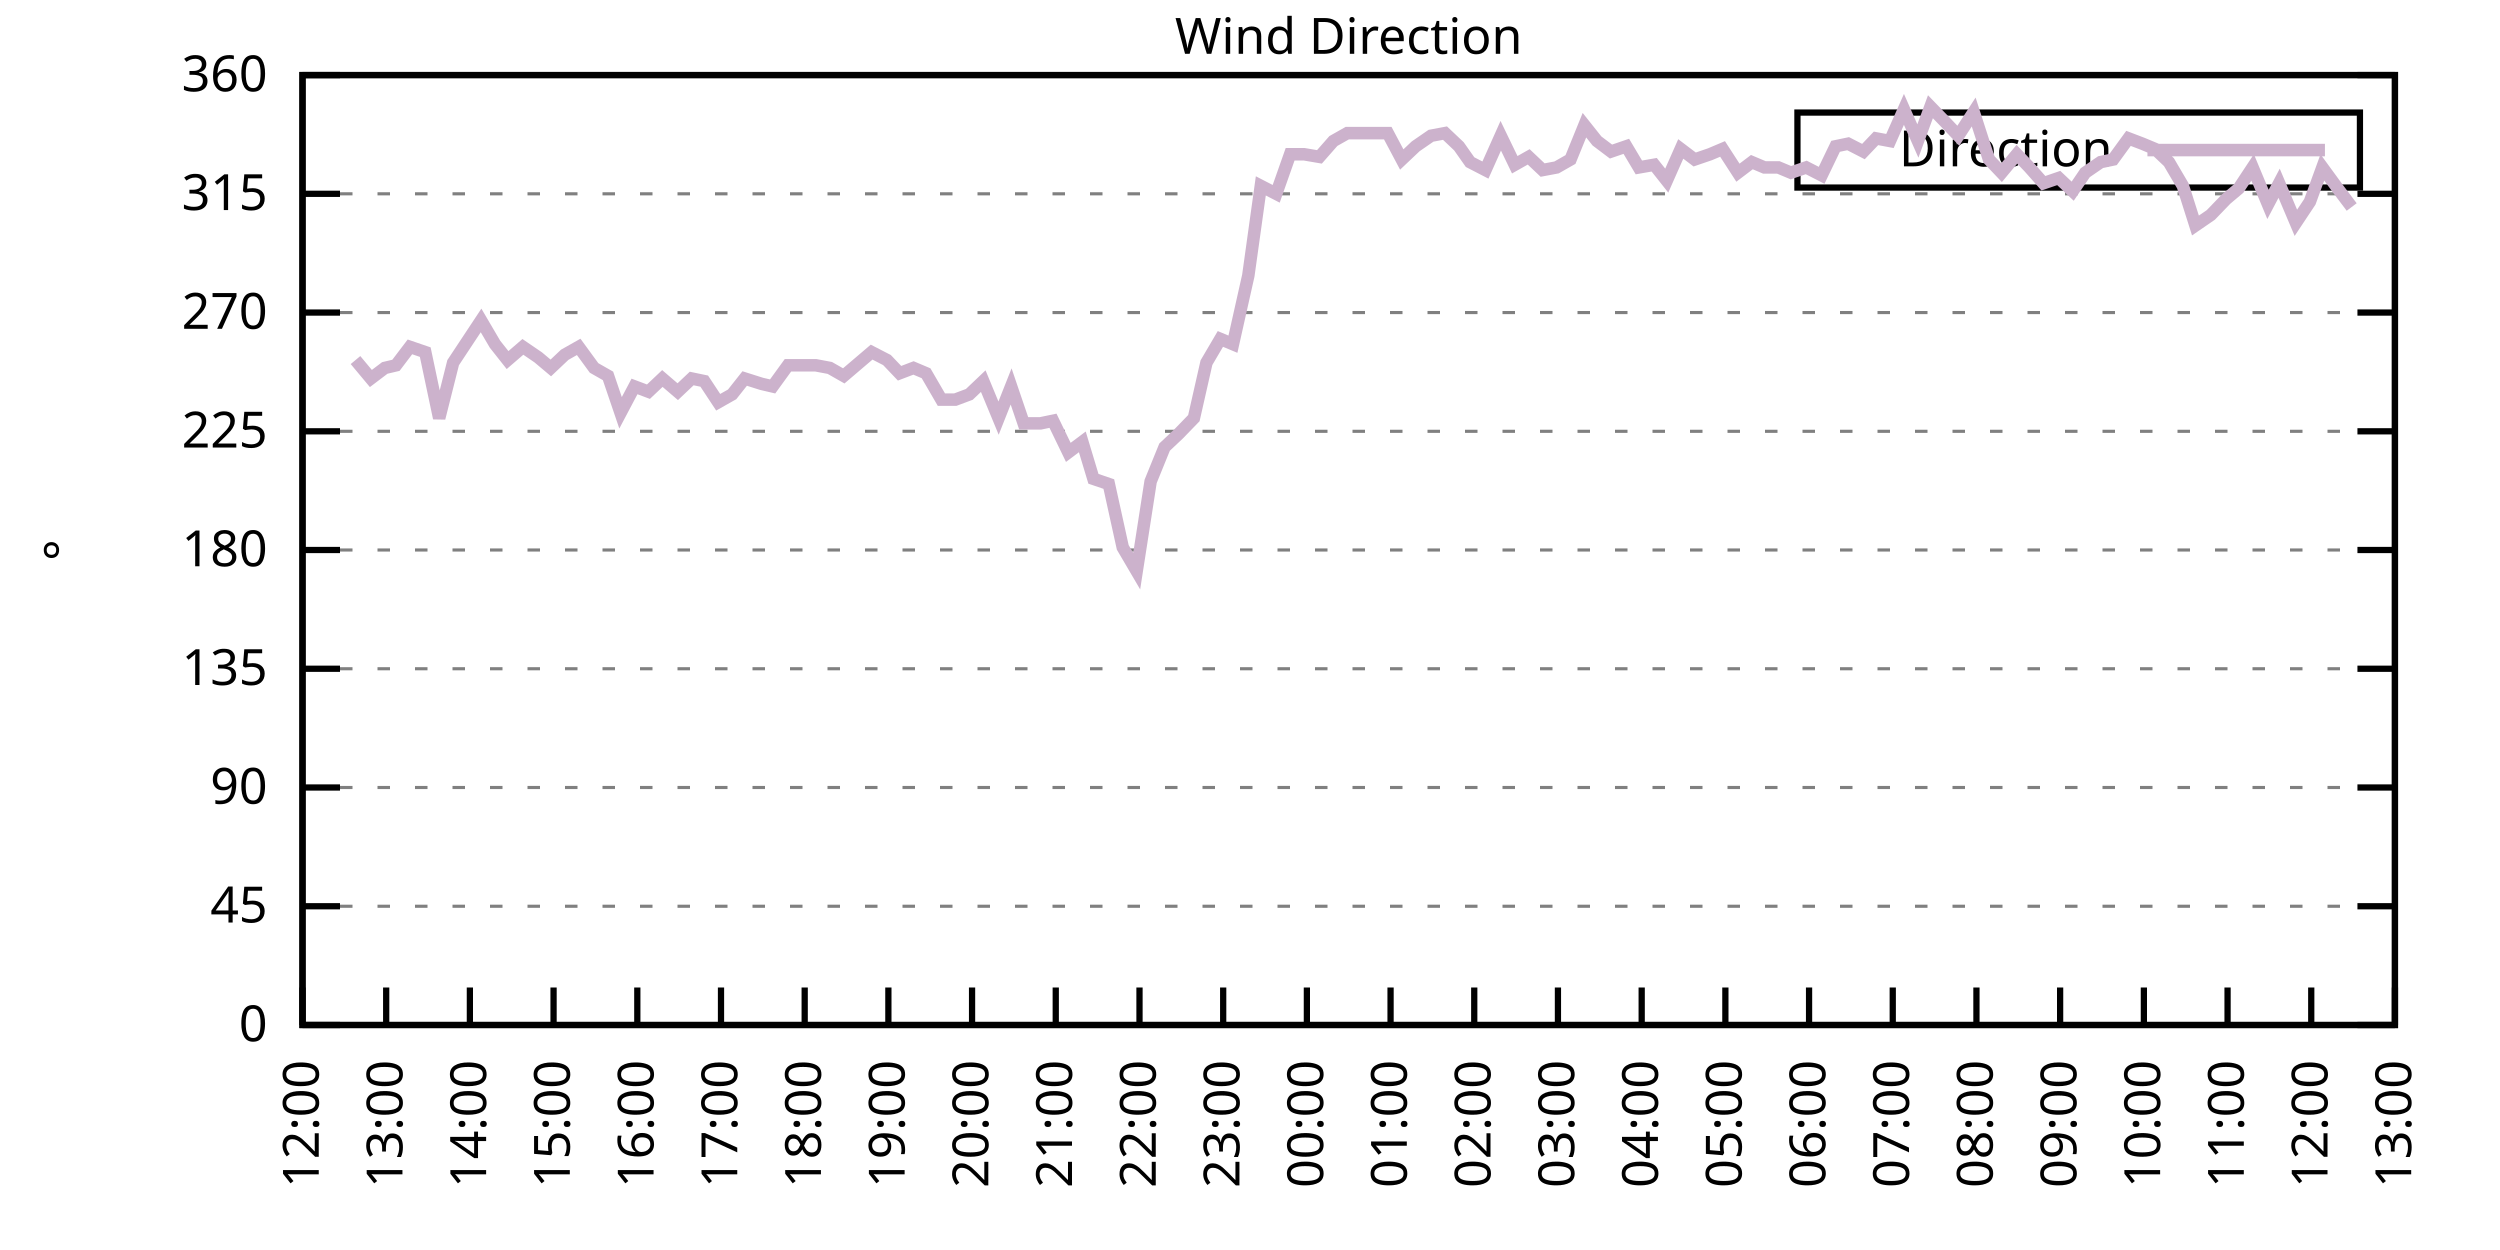
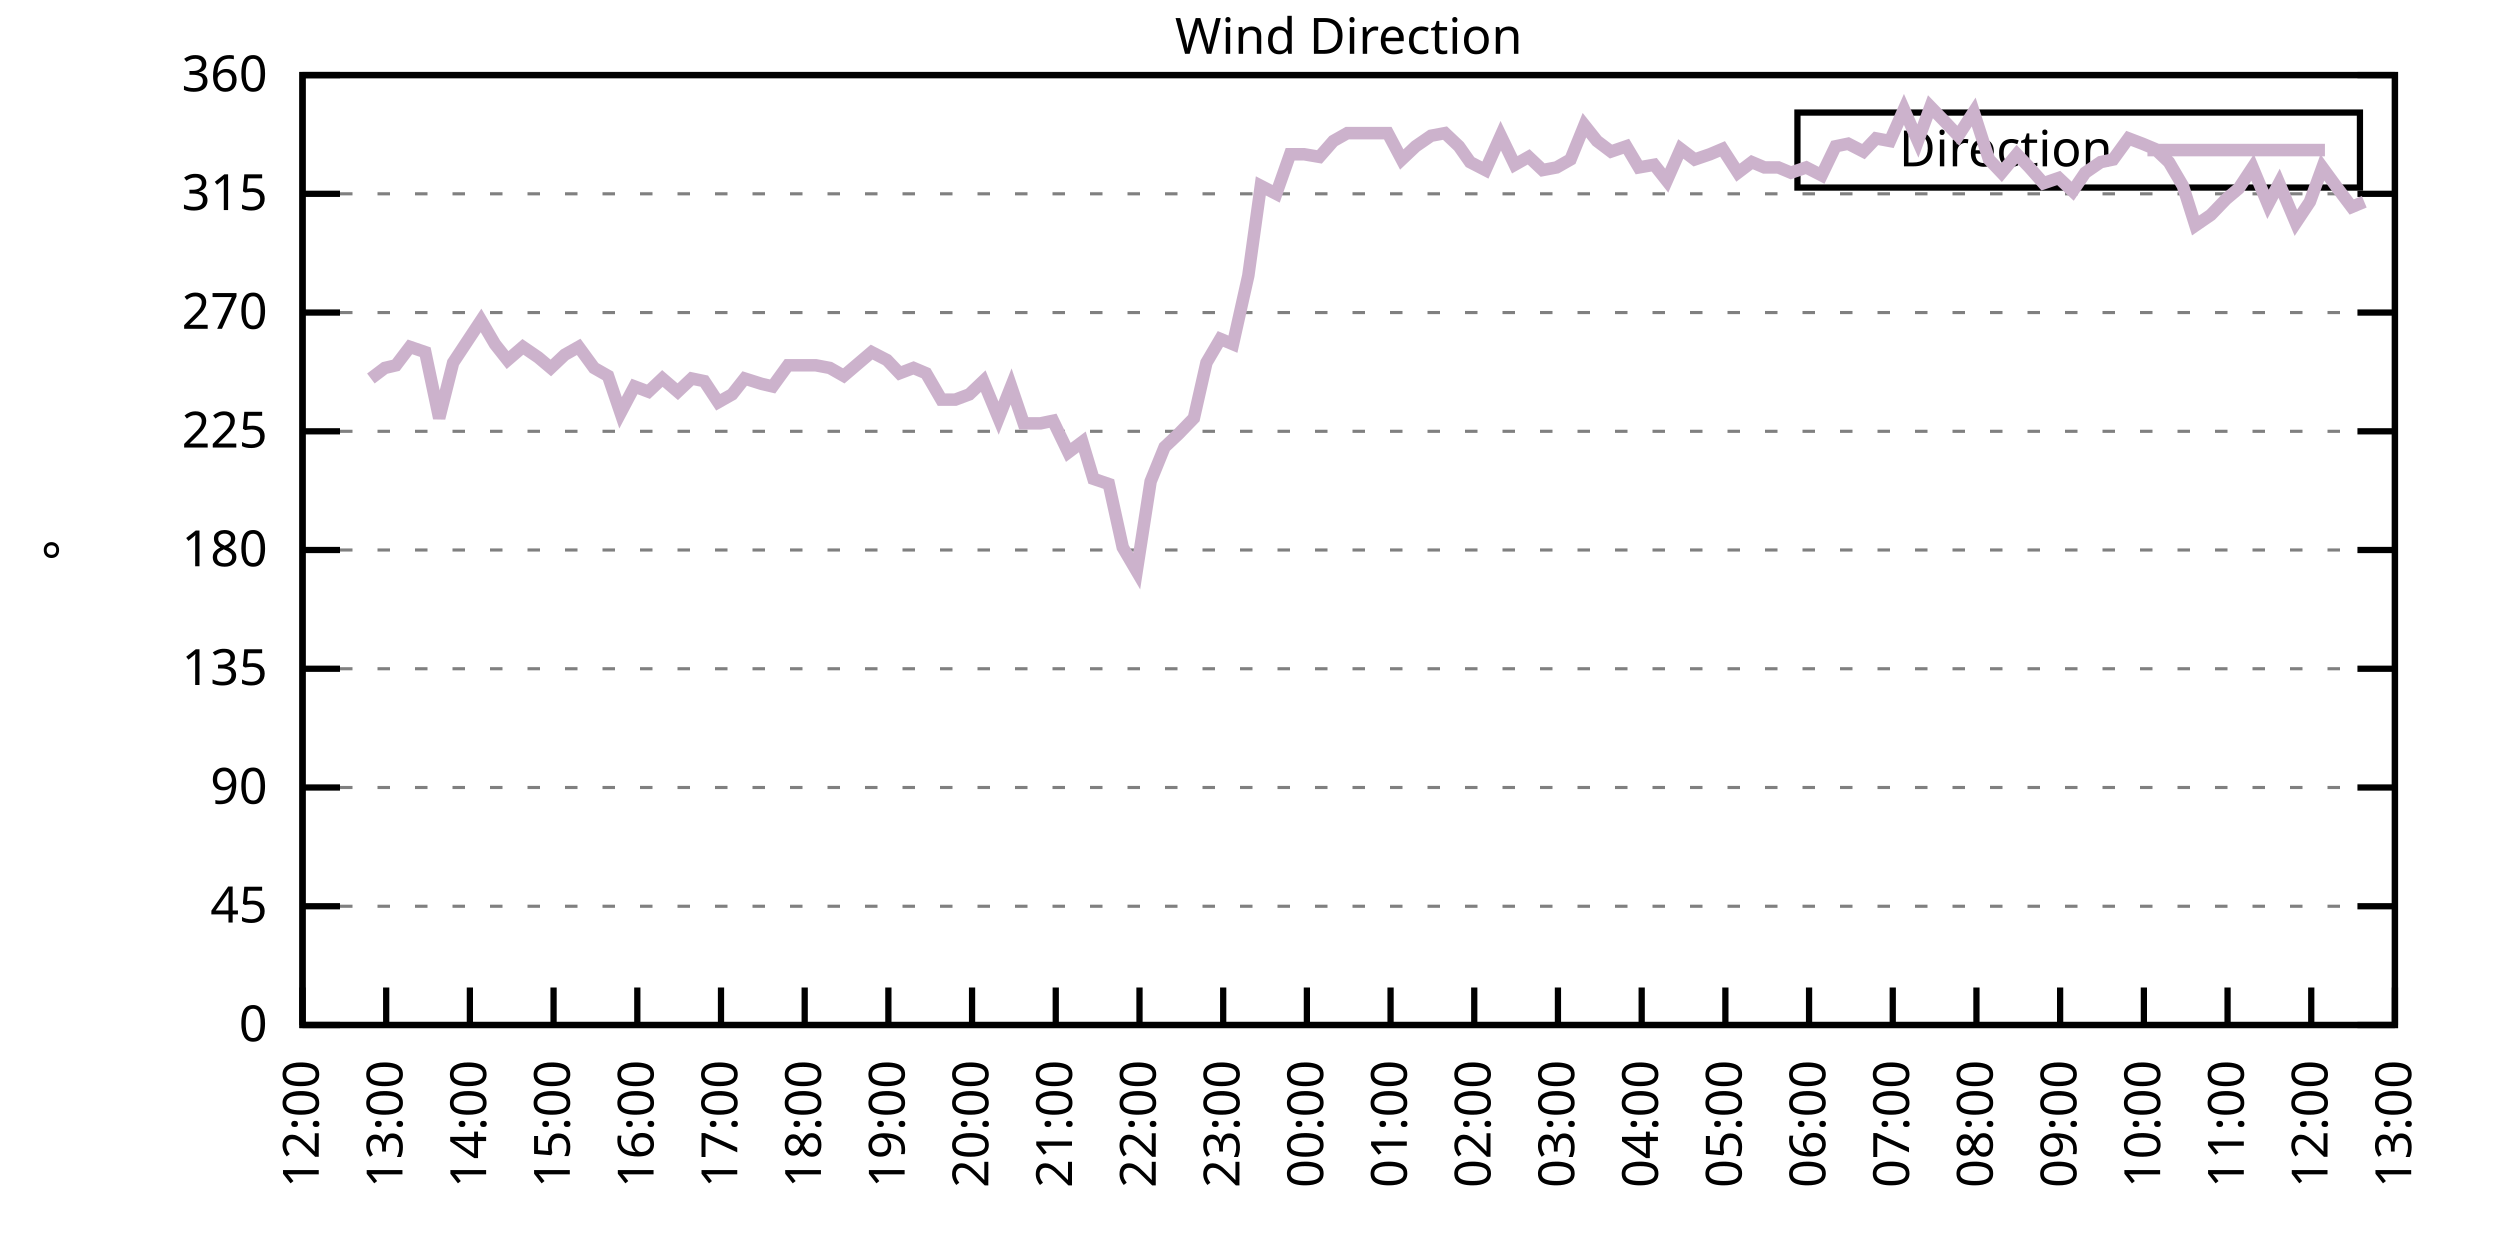
<svg xmlns="http://www.w3.org/2000/svg" xmlns:xlink="http://www.w3.org/1999/xlink" width="400" height="200" viewBox="0 0 400 200">
  <g id="gnuplot_canvas">
    <rect x="0" y="0" width="400" height="200" fill="none" />
    <defs>
      <circle id="gpDot" r="0.5" stroke-width="0.5" stroke="currentColor" />
      <path id="gpPt0" stroke-width="0.333" stroke="currentColor" d="M-1,0 h2 M0,-1 v2" />
      <path id="gpPt1" stroke-width="0.333" stroke="currentColor" d="M-1,-1 L1,1 M1,-1 L-1,1" />
      <path id="gpPt2" stroke-width="0.333" stroke="currentColor" d="M-1,0 L1,0 M0,-1 L0,1 M-1,-1 L1,1 M-1,1 L1,-1" />
      <rect id="gpPt3" stroke-width="0.333" stroke="currentColor" x="-1" y="-1" width="2" height="2" />
      <rect id="gpPt4" stroke-width="0.333" stroke="currentColor" fill="currentColor" x="-1" y="-1" width="2" height="2" />
      <circle id="gpPt5" stroke-width="0.333" stroke="currentColor" cx="0" cy="0" r="1" />
      <use xlink:href="#gpPt5" id="gpPt6" fill="currentColor" stroke="none" />
      <path id="gpPt7" stroke-width="0.333" stroke="currentColor" d="M0,-1.33 L-1.33,0.67 L1.33,0.67 z" />
      <use xlink:href="#gpPt7" id="gpPt8" fill="currentColor" stroke="none" />
      <use xlink:href="#gpPt7" id="gpPt9" stroke="currentColor" transform="rotate(180)" />
      <use xlink:href="#gpPt9" id="gpPt10" fill="currentColor" stroke="none" />
      <use xlink:href="#gpPt3" id="gpPt11" stroke="currentColor" transform="rotate(45)" />
      <use xlink:href="#gpPt11" id="gpPt12" fill="currentColor" stroke="none" />
      <path id="gpPt13" stroke-width="0.333" stroke="currentColor" d="M0,1.330 L1.265,0.411 L0.782,-1.067 L-0.782,-1.076 L-1.265,0.411 z" />
      <use xlink:href="#gpPt13" id="gpPt14" fill="currentColor" stroke="none" />
      <filter id="textbox" filterUnits="objectBoundingBox" x="0" y="0" height="1" width="1">
        <feFlood flood-color="white" flood-opacity="1" result="bgnd" />
        <feComposite in="SourceGraphic" in2="bgnd" operator="atop" />
      </filter>
      <filter id="greybox" filterUnits="objectBoundingBox" x="0" y="0" height="1" width="1">
        <feFlood flood-color="lightgrey" flood-opacity="1" result="grey" />
        <feComposite in="SourceGraphic" in2="grey" operator="atop" />
      </filter>
    </defs>
    <g fill="none" color="white" stroke="currentColor" stroke-width="1.00" stroke-linecap="butt" stroke-linejoin="miter">
</g>
    <g fill="none" color="black" stroke="currentColor" stroke-width="1.00" stroke-linecap="butt" stroke-linejoin="miter">
      <g stroke="none" shape-rendering="crispEdges">
        <polygon fill="rgb(255, 255, 255)" points="48.40,164.00 383.18,164.00 383.18,12.02 48.40,12.02 " />
      </g>
    </g>
    <g fill="none" color="black" stroke="currentColor" stroke-width="1.00" stroke-linecap="butt" stroke-linejoin="miter">
</g>
    <g fill="none" color="black" stroke="black" stroke-width="0.50" stroke-linecap="butt" stroke-linejoin="miter">
</g>
    <g fill="none" color="gray" stroke="currentColor" stroke-width="0.50" stroke-linecap="butt" stroke-linejoin="miter">
      <path stroke="gray" stroke-dasharray="2,4" class="gridline" d="M48.40,164.00 L383.19,164.00  " />
    </g>
    <g fill="none" color="gray" stroke="gray" stroke-width="1.00" stroke-linecap="butt" stroke-linejoin="miter">
</g>
    <g fill="none" color="black" stroke="currentColor" stroke-width="1.00" stroke-linecap="butt" stroke-linejoin="miter">
      <path stroke="black" d="M48.40,164.00 L54.40,164.00 M383.19,164.00 L377.19,164.00  " />
      <g transform="translate(42.80,166.60)" stroke="none" fill="black" font-family="Sans" font-size="8.00" text-anchor="end">
        <text>
          <tspan font-family="Sans"> 0</tspan>
        </text>
      </g>
    </g>
    <g fill="none" color="black" stroke="currentColor" stroke-width="1.00" stroke-linecap="butt" stroke-linejoin="miter">
</g>
    <g fill="none" color="black" stroke="black" stroke-width="0.50" stroke-linecap="butt" stroke-linejoin="miter">
</g>
    <g fill="none" color="gray" stroke="currentColor" stroke-width="0.50" stroke-linecap="butt" stroke-linejoin="miter">
      <path stroke="gray" stroke-dasharray="2,4" class="gridline" d="M48.40,145.00 L383.19,145.00  " />
    </g>
    <g fill="none" color="gray" stroke="gray" stroke-width="1.00" stroke-linecap="butt" stroke-linejoin="miter">
</g>
    <g fill="none" color="black" stroke="currentColor" stroke-width="1.00" stroke-linecap="butt" stroke-linejoin="miter">
      <path stroke="black" d="M48.40,145.00 L54.40,145.00 M383.19,145.00 L377.19,145.00  " />
      <g transform="translate(42.80,147.60)" stroke="none" fill="black" font-family="Sans" font-size="8.00" text-anchor="end">
        <text>
          <tspan font-family="Sans"> 45</tspan>
        </text>
      </g>
    </g>
    <g fill="none" color="black" stroke="currentColor" stroke-width="1.00" stroke-linecap="butt" stroke-linejoin="miter">
</g>
    <g fill="none" color="black" stroke="black" stroke-width="0.50" stroke-linecap="butt" stroke-linejoin="miter">
</g>
    <g fill="none" color="gray" stroke="currentColor" stroke-width="0.50" stroke-linecap="butt" stroke-linejoin="miter">
      <path stroke="gray" stroke-dasharray="2,4" class="gridline" d="M48.40,126.00 L383.19,126.00  " />
    </g>
    <g fill="none" color="gray" stroke="gray" stroke-width="1.00" stroke-linecap="butt" stroke-linejoin="miter">
</g>
    <g fill="none" color="black" stroke="currentColor" stroke-width="1.00" stroke-linecap="butt" stroke-linejoin="miter">
      <path stroke="black" d="M48.40,126.00 L54.40,126.00 M383.19,126.00 L377.19,126.00  " />
      <g transform="translate(42.80,128.60)" stroke="none" fill="black" font-family="Sans" font-size="8.00" text-anchor="end">
        <text>
          <tspan font-family="Sans"> 90</tspan>
        </text>
      </g>
    </g>
    <g fill="none" color="black" stroke="currentColor" stroke-width="1.00" stroke-linecap="butt" stroke-linejoin="miter">
</g>
    <g fill="none" color="black" stroke="black" stroke-width="0.50" stroke-linecap="butt" stroke-linejoin="miter">
</g>
    <g fill="none" color="gray" stroke="currentColor" stroke-width="0.50" stroke-linecap="butt" stroke-linejoin="miter">
      <path stroke="gray" stroke-dasharray="2,4" class="gridline" d="M48.40,107.00 L383.19,107.00  " />
    </g>
    <g fill="none" color="gray" stroke="gray" stroke-width="1.00" stroke-linecap="butt" stroke-linejoin="miter">
</g>
    <g fill="none" color="black" stroke="currentColor" stroke-width="1.00" stroke-linecap="butt" stroke-linejoin="miter">
      <path stroke="black" d="M48.40,107.00 L54.40,107.00 M383.19,107.00 L377.19,107.00  " />
      <g transform="translate(42.80,109.60)" stroke="none" fill="black" font-family="Sans" font-size="8.00" text-anchor="end">
        <text>
          <tspan font-family="Sans"> 135</tspan>
        </text>
      </g>
    </g>
    <g fill="none" color="black" stroke="currentColor" stroke-width="1.00" stroke-linecap="butt" stroke-linejoin="miter">
</g>
    <g fill="none" color="black" stroke="black" stroke-width="0.50" stroke-linecap="butt" stroke-linejoin="miter">
</g>
    <g fill="none" color="gray" stroke="currentColor" stroke-width="0.50" stroke-linecap="butt" stroke-linejoin="miter">
      <path stroke="gray" stroke-dasharray="2,4" class="gridline" d="M48.40,88.00 L383.19,88.00  " />
    </g>
    <g fill="none" color="gray" stroke="gray" stroke-width="1.00" stroke-linecap="butt" stroke-linejoin="miter">
</g>
    <g fill="none" color="black" stroke="currentColor" stroke-width="1.00" stroke-linecap="butt" stroke-linejoin="miter">
      <path stroke="black" d="M48.40,88.00 L54.40,88.00 M383.19,88.00 L377.19,88.00  " />
      <g transform="translate(42.80,90.60)" stroke="none" fill="black" font-family="Sans" font-size="8.00" text-anchor="end">
        <text>
          <tspan font-family="Sans"> 180</tspan>
        </text>
      </g>
    </g>
    <g fill="none" color="black" stroke="currentColor" stroke-width="1.00" stroke-linecap="butt" stroke-linejoin="miter">
</g>
    <g fill="none" color="black" stroke="black" stroke-width="0.50" stroke-linecap="butt" stroke-linejoin="miter">
</g>
    <g fill="none" color="gray" stroke="currentColor" stroke-width="0.50" stroke-linecap="butt" stroke-linejoin="miter">
      <path stroke="gray" stroke-dasharray="2,4" class="gridline" d="M48.40,69.01 L383.19,69.01  " />
    </g>
    <g fill="none" color="gray" stroke="gray" stroke-width="1.00" stroke-linecap="butt" stroke-linejoin="miter">
</g>
    <g fill="none" color="black" stroke="currentColor" stroke-width="1.00" stroke-linecap="butt" stroke-linejoin="miter">
      <path stroke="black" d="M48.40,69.01 L54.40,69.01 M383.19,69.01 L377.19,69.01  " />
      <g transform="translate(42.80,71.61)" stroke="none" fill="black" font-family="Sans" font-size="8.00" text-anchor="end">
        <text>
          <tspan font-family="Sans"> 225</tspan>
        </text>
      </g>
    </g>
    <g fill="none" color="black" stroke="currentColor" stroke-width="1.00" stroke-linecap="butt" stroke-linejoin="miter">
</g>
    <g fill="none" color="black" stroke="black" stroke-width="0.50" stroke-linecap="butt" stroke-linejoin="miter">
</g>
    <g fill="none" color="gray" stroke="currentColor" stroke-width="0.50" stroke-linecap="butt" stroke-linejoin="miter">
      <path stroke="gray" stroke-dasharray="2,4" class="gridline" d="M48.40,50.01 L383.19,50.01  " />
    </g>
    <g fill="none" color="gray" stroke="gray" stroke-width="1.00" stroke-linecap="butt" stroke-linejoin="miter">
</g>
    <g fill="none" color="black" stroke="currentColor" stroke-width="1.00" stroke-linecap="butt" stroke-linejoin="miter">
      <path stroke="black" d="M48.40,50.01 L54.40,50.01 M383.19,50.01 L377.19,50.01  " />
      <g transform="translate(42.80,52.61)" stroke="none" fill="black" font-family="Sans" font-size="8.00" text-anchor="end">
        <text>
          <tspan font-family="Sans"> 270</tspan>
        </text>
      </g>
    </g>
    <g fill="none" color="black" stroke="currentColor" stroke-width="1.00" stroke-linecap="butt" stroke-linejoin="miter">
</g>
    <g fill="none" color="black" stroke="black" stroke-width="0.50" stroke-linecap="butt" stroke-linejoin="miter">
</g>
    <g fill="none" color="gray" stroke="currentColor" stroke-width="0.50" stroke-linecap="butt" stroke-linejoin="miter">
      <path stroke="gray" stroke-dasharray="2,4" class="gridline" d="M48.40,31.01 L383.19,31.01  " />
    </g>
    <g fill="none" color="gray" stroke="gray" stroke-width="1.00" stroke-linecap="butt" stroke-linejoin="miter">
</g>
    <g fill="none" color="black" stroke="currentColor" stroke-width="1.00" stroke-linecap="butt" stroke-linejoin="miter">
      <path stroke="black" d="M48.40,31.01 L54.40,31.01 M383.19,31.01 L377.19,31.01  " />
      <g transform="translate(42.80,33.61)" stroke="none" fill="black" font-family="Sans" font-size="8.00" text-anchor="end">
        <text>
          <tspan font-family="Sans"> 315</tspan>
        </text>
      </g>
    </g>
    <g fill="none" color="black" stroke="currentColor" stroke-width="1.00" stroke-linecap="butt" stroke-linejoin="miter">
</g>
    <g fill="none" color="black" stroke="black" stroke-width="0.50" stroke-linecap="butt" stroke-linejoin="miter">
</g>
    <g fill="none" color="gray" stroke="currentColor" stroke-width="0.50" stroke-linecap="butt" stroke-linejoin="miter">
      <path stroke="gray" stroke-dasharray="2,4" class="gridline" d="M48.40,12.01 L383.19,12.01  " />
    </g>
    <g fill="none" color="gray" stroke="gray" stroke-width="1.00" stroke-linecap="butt" stroke-linejoin="miter">
</g>
    <g fill="none" color="black" stroke="currentColor" stroke-width="1.00" stroke-linecap="butt" stroke-linejoin="miter">
      <path stroke="black" d="M48.40,12.01 L54.40,12.01 M383.19,12.01 L377.19,12.01  " />
      <g transform="translate(42.80,14.61)" stroke="none" fill="black" font-family="Sans" font-size="8.00" text-anchor="end">
        <text>
          <tspan font-family="Sans"> 360</tspan>
        </text>
      </g>
    </g>
    <g fill="none" color="black" stroke="currentColor" stroke-width="1.00" stroke-linecap="butt" stroke-linejoin="miter">
      <path stroke="black" d="M48.40,164.00 L48.40,158.00  " />
      <g transform="translate(51.00,169.60) rotate(270.00)" stroke="none" fill="black" font-family="Sans" font-size="8.00" text-anchor="end">
        <text>
          <tspan font-family="Sans">12:00</tspan>
        </text>
      </g>
    </g>
    <g fill="none" color="black" stroke="currentColor" stroke-width="1.00" stroke-linecap="butt" stroke-linejoin="miter">
      <path stroke="black" d="M61.79,164.00 L61.79,158.00  " />
      <g transform="translate(64.39,169.60) rotate(270.00)" stroke="none" fill="black" font-family="Sans" font-size="8.00" text-anchor="end">
        <text>
          <tspan font-family="Sans">13:00</tspan>
        </text>
      </g>
    </g>
    <g fill="none" color="black" stroke="currentColor" stroke-width="1.00" stroke-linecap="butt" stroke-linejoin="miter">
      <path stroke="black" d="M75.18,164.00 L75.18,158.00  " />
      <g transform="translate(77.78,169.60) rotate(270.00)" stroke="none" fill="black" font-family="Sans" font-size="8.00" text-anchor="end">
        <text>
          <tspan font-family="Sans">14:00</tspan>
        </text>
      </g>
    </g>
    <g fill="none" color="black" stroke="currentColor" stroke-width="1.00" stroke-linecap="butt" stroke-linejoin="miter">
      <path stroke="black" d="M88.57,164.00 L88.57,158.00  " />
      <g transform="translate(91.17,169.60) rotate(270.00)" stroke="none" fill="black" font-family="Sans" font-size="8.00" text-anchor="end">
        <text>
          <tspan font-family="Sans">15:00</tspan>
        </text>
      </g>
    </g>
    <g fill="none" color="black" stroke="currentColor" stroke-width="1.00" stroke-linecap="butt" stroke-linejoin="miter">
      <path stroke="black" d="M101.97,164.00 L101.97,158.00  " />
      <g transform="translate(104.57,169.60) rotate(270.00)" stroke="none" fill="black" font-family="Sans" font-size="8.00" text-anchor="end">
        <text>
          <tspan font-family="Sans">16:00</tspan>
        </text>
      </g>
    </g>
    <g fill="none" color="black" stroke="currentColor" stroke-width="1.00" stroke-linecap="butt" stroke-linejoin="miter">
      <path stroke="black" d="M115.36,164.00 L115.36,158.00  " />
      <g transform="translate(117.96,169.60) rotate(270.00)" stroke="none" fill="black" font-family="Sans" font-size="8.00" text-anchor="end">
        <text>
          <tspan font-family="Sans">17:00</tspan>
        </text>
      </g>
    </g>
    <g fill="none" color="black" stroke="currentColor" stroke-width="1.00" stroke-linecap="butt" stroke-linejoin="miter">
      <path stroke="black" d="M128.75,164.00 L128.75,158.00  " />
      <g transform="translate(131.35,169.60) rotate(270.00)" stroke="none" fill="black" font-family="Sans" font-size="8.00" text-anchor="end">
        <text>
          <tspan font-family="Sans">18:00</tspan>
        </text>
      </g>
    </g>
    <g fill="none" color="black" stroke="currentColor" stroke-width="1.00" stroke-linecap="butt" stroke-linejoin="miter">
      <path stroke="black" d="M142.14,164.00 L142.14,158.00  " />
      <g transform="translate(144.74,169.60) rotate(270.00)" stroke="none" fill="black" font-family="Sans" font-size="8.00" text-anchor="end">
        <text>
          <tspan font-family="Sans">19:00</tspan>
        </text>
      </g>
    </g>
    <g fill="none" color="black" stroke="currentColor" stroke-width="1.00" stroke-linecap="butt" stroke-linejoin="miter">
      <path stroke="black" d="M155.53,164.00 L155.53,158.00  " />
      <g transform="translate(158.13,169.60) rotate(270.00)" stroke="none" fill="black" font-family="Sans" font-size="8.00" text-anchor="end">
        <text>
          <tspan font-family="Sans">20:00</tspan>
        </text>
      </g>
    </g>
    <g fill="none" color="black" stroke="currentColor" stroke-width="1.00" stroke-linecap="butt" stroke-linejoin="miter">
      <path stroke="black" d="M168.92,164.00 L168.92,158.00  " />
      <g transform="translate(171.52,169.60) rotate(270.00)" stroke="none" fill="black" font-family="Sans" font-size="8.00" text-anchor="end">
        <text>
          <tspan font-family="Sans">21:00</tspan>
        </text>
      </g>
    </g>
    <g fill="none" color="black" stroke="currentColor" stroke-width="1.00" stroke-linecap="butt" stroke-linejoin="miter">
      <path stroke="black" d="M182.32,164.00 L182.32,158.00  " />
      <g transform="translate(184.92,169.60) rotate(270.00)" stroke="none" fill="black" font-family="Sans" font-size="8.00" text-anchor="end">
        <text>
          <tspan font-family="Sans">22:00</tspan>
        </text>
      </g>
    </g>
    <g fill="none" color="black" stroke="currentColor" stroke-width="1.00" stroke-linecap="butt" stroke-linejoin="miter">
      <path stroke="black" d="M195.71,164.00 L195.71,158.00  " />
      <g transform="translate(198.31,169.60) rotate(270.00)" stroke="none" fill="black" font-family="Sans" font-size="8.00" text-anchor="end">
        <text>
          <tspan font-family="Sans">23:00</tspan>
        </text>
      </g>
    </g>
    <g fill="none" color="black" stroke="currentColor" stroke-width="1.00" stroke-linecap="butt" stroke-linejoin="miter">
      <path stroke="black" d="M209.10,164.00 L209.10,158.00  " />
      <g transform="translate(211.70,169.60) rotate(270.00)" stroke="none" fill="black" font-family="Sans" font-size="8.00" text-anchor="end">
        <text>
          <tspan font-family="Sans">00:00</tspan>
        </text>
      </g>
    </g>
    <g fill="none" color="black" stroke="currentColor" stroke-width="1.00" stroke-linecap="butt" stroke-linejoin="miter">
      <path stroke="black" d="M222.49,164.00 L222.49,158.00  " />
      <g transform="translate(225.09,169.60) rotate(270.00)" stroke="none" fill="black" font-family="Sans" font-size="8.00" text-anchor="end">
        <text>
          <tspan font-family="Sans">01:00</tspan>
        </text>
      </g>
    </g>
    <g fill="none" color="black" stroke="currentColor" stroke-width="1.00" stroke-linecap="butt" stroke-linejoin="miter">
      <path stroke="black" d="M235.88,164.00 L235.88,158.00  " />
      <g transform="translate(238.48,169.60) rotate(270.00)" stroke="none" fill="black" font-family="Sans" font-size="8.00" text-anchor="end">
        <text>
          <tspan font-family="Sans">02:00</tspan>
        </text>
      </g>
    </g>
    <g fill="none" color="black" stroke="currentColor" stroke-width="1.00" stroke-linecap="butt" stroke-linejoin="miter">
      <path stroke="black" d="M249.27,164.00 L249.27,158.00  " />
      <g transform="translate(251.87,169.60) rotate(270.00)" stroke="none" fill="black" font-family="Sans" font-size="8.00" text-anchor="end">
        <text>
          <tspan font-family="Sans">03:00</tspan>
        </text>
      </g>
    </g>
    <g fill="none" color="black" stroke="currentColor" stroke-width="1.00" stroke-linecap="butt" stroke-linejoin="miter">
      <path stroke="black" d="M262.67,164.00 L262.67,158.00  " />
      <g transform="translate(265.27,169.60) rotate(270.00)" stroke="none" fill="black" font-family="Sans" font-size="8.00" text-anchor="end">
        <text>
          <tspan font-family="Sans">04:00</tspan>
        </text>
      </g>
    </g>
    <g fill="none" color="black" stroke="currentColor" stroke-width="1.00" stroke-linecap="butt" stroke-linejoin="miter">
      <path stroke="black" d="M276.06,164.00 L276.06,158.00  " />
      <g transform="translate(278.66,169.60) rotate(270.00)" stroke="none" fill="black" font-family="Sans" font-size="8.00" text-anchor="end">
        <text>
          <tspan font-family="Sans">05:00</tspan>
        </text>
      </g>
    </g>
    <g fill="none" color="black" stroke="currentColor" stroke-width="1.00" stroke-linecap="butt" stroke-linejoin="miter">
      <path stroke="black" d="M289.45,164.00 L289.45,158.00  " />
      <g transform="translate(292.05,169.60) rotate(270.00)" stroke="none" fill="black" font-family="Sans" font-size="8.00" text-anchor="end">
        <text>
          <tspan font-family="Sans">06:00</tspan>
        </text>
      </g>
    </g>
    <g fill="none" color="black" stroke="currentColor" stroke-width="1.00" stroke-linecap="butt" stroke-linejoin="miter">
      <path stroke="black" d="M302.84,164.00 L302.84,158.00  " />
      <g transform="translate(305.44,169.60) rotate(270.00)" stroke="none" fill="black" font-family="Sans" font-size="8.00" text-anchor="end">
        <text>
          <tspan font-family="Sans">07:00</tspan>
        </text>
      </g>
    </g>
    <g fill="none" color="black" stroke="currentColor" stroke-width="1.00" stroke-linecap="butt" stroke-linejoin="miter">
      <path stroke="black" d="M316.23,164.00 L316.23,158.00  " />
      <g transform="translate(318.83,169.60) rotate(270.00)" stroke="none" fill="black" font-family="Sans" font-size="8.00" text-anchor="end">
        <text>
          <tspan font-family="Sans">08:00</tspan>
        </text>
      </g>
    </g>
    <g fill="none" color="black" stroke="currentColor" stroke-width="1.00" stroke-linecap="butt" stroke-linejoin="miter">
      <path stroke="black" d="M329.62,164.00 L329.62,158.00  " />
      <g transform="translate(332.22,169.60) rotate(270.00)" stroke="none" fill="black" font-family="Sans" font-size="8.00" text-anchor="end">
        <text>
          <tspan font-family="Sans">09:00</tspan>
        </text>
      </g>
    </g>
    <g fill="none" color="black" stroke="currentColor" stroke-width="1.00" stroke-linecap="butt" stroke-linejoin="miter">
      <path stroke="black" d="M343.02,164.00 L343.02,158.00  " />
      <g transform="translate(345.62,169.60) rotate(270.00)" stroke="none" fill="black" font-family="Sans" font-size="8.00" text-anchor="end">
        <text>
          <tspan font-family="Sans">10:00</tspan>
        </text>
      </g>
    </g>
    <g fill="none" color="black" stroke="currentColor" stroke-width="1.00" stroke-linecap="butt" stroke-linejoin="miter">
      <path stroke="black" d="M356.41,164.00 L356.41,158.00  " />
      <g transform="translate(359.01,169.60) rotate(270.00)" stroke="none" fill="black" font-family="Sans" font-size="8.00" text-anchor="end">
        <text>
          <tspan font-family="Sans">11:00</tspan>
        </text>
      </g>
    </g>
    <g fill="none" color="black" stroke="currentColor" stroke-width="1.00" stroke-linecap="butt" stroke-linejoin="miter">
      <path stroke="black" d="M369.80,164.00 L369.80,158.00  " />
      <g transform="translate(372.40,169.60) rotate(270.00)" stroke="none" fill="black" font-family="Sans" font-size="8.00" text-anchor="end">
        <text>
          <tspan font-family="Sans">12:00</tspan>
        </text>
      </g>
    </g>
    <g fill="none" color="black" stroke="currentColor" stroke-width="1.00" stroke-linecap="butt" stroke-linejoin="miter">
      <path stroke="black" d="M383.19,164.00 L383.19,158.00  " />
      <g transform="translate(385.79,169.60) rotate(270.00)" stroke="none" fill="black" font-family="Sans" font-size="8.00" text-anchor="end">
        <text>
          <tspan font-family="Sans">13:00</tspan>
        </text>
      </g>
    </g>
    <g fill="none" color="black" stroke="currentColor" stroke-width="1.00" stroke-linecap="butt" stroke-linejoin="miter">
</g>
    <g fill="none" color="black" stroke="currentColor" stroke-width="1.00" stroke-linecap="butt" stroke-linejoin="miter">
      <path stroke="black" d="M48.40,12.01 L48.40,164.00 L383.19,164.00 L383.19,12.01 L48.40,12.01 Z  " />
    </g>
    <g fill="none" color="black" stroke="currentColor" stroke-width="1.00" stroke-linecap="butt" stroke-linejoin="miter">
</g>
    <g fill="none" color="black" stroke="currentColor" stroke-width="1.00" stroke-linecap="butt" stroke-linejoin="miter">
      <path stroke="black" d="M287.59,30.01 L287.59,18.01 L377.59,18.01 L377.59,30.01 L287.59,30.01 Z  " />
    </g>
    <g id="Wind_direction_plot_1">
      <g fill="none" color="white" stroke="black" stroke-width="2.00" stroke-linecap="butt" stroke-linejoin="miter">
</g>
      <g fill="none" color="black" stroke="currentColor" stroke-width="2.00" stroke-linecap="butt" stroke-linejoin="miter">
        <g transform="translate(337.99,26.61)" stroke="none" fill="black" font-family="Sans" font-size="8.00" text-anchor="end">
          <text>
            <tspan font-family="Sans">Direction</tspan>
          </text>
        </g>
      </g>
      <g fill="none" color="black" stroke="currentColor" stroke-width="2.00" stroke-linecap="butt" stroke-linejoin="miter">
-         <path stroke="rgb(204, 178, 204)" d="M343.59,24.01 L371.99,24.01 M56.88,57.61 L59.34,60.56 L61.57,58.87 L63.35,58.45 L65.59,55.50 L68.04,56.34   L70.27,66.90 L72.50,58.03 L76.97,51.27 L79.20,55.07 L81.21,57.61 L83.66,55.50 L86.12,57.18 L88.13,58.87   L90.36,56.76 L92.59,55.50 L95.05,58.87 L97.28,60.14 L99.29,66.05 L101.52,61.83 L103.75,62.67 L105.98,60.56   L108.44,62.67 L110.67,60.56 L112.68,60.98 L114.91,64.36 L117.14,63.10 L119.15,60.56 L121.83,61.41 L123.62,61.83   L126.07,58.45 L128.30,58.45 L130.54,58.45 L132.77,58.87 L135.00,60.14 L139.46,56.34 L141.92,57.61 L143.93,59.72   L146.16,58.87 L148.17,59.72 L150.62,63.94 L152.85,63.94 L155.09,63.10 L157.32,60.98 L159.77,66.90 L161.78,61.83   L163.79,67.74 L166.47,67.74 L168.48,67.32 L170.93,72.38 L173.17,70.70 L174.95,76.61 L177.41,77.45 L179.64,87.58   L181.87,91.38 L184.10,77.03 L186.33,71.54 L188.57,69.43 L191.02,66.90 L193.03,58.03 L195.26,54.23 L197.27,55.07   L199.73,44.10 L201.73,29.74 L204.19,31.01 L206.42,24.68 L208.65,24.68 L211.11,25.10 L213.34,22.56 L215.57,21.30   L217.58,21.30 L219.81,21.30 L222.04,21.30 L224.28,25.52 L226.51,23.41 L228.96,21.72 L231.20,21.30 L233.43,23.41   L235.21,25.94 L237.67,27.21 L240.12,21.72 L242.36,26.36 L244.59,25.10 L246.82,27.21 L249.05,26.79 L251.28,25.52   L253.51,20.03 L255.52,22.56 L257.76,24.25 L260.21,23.41 L262.22,26.79 L264.67,26.36 L266.68,28.90 L268.92,23.83   L271.15,25.52 L273.60,24.68 L275.61,23.83 L278.07,27.63 L280.30,25.94 L282.31,26.79 L284.54,26.79 L286.55,27.63   L289.00,26.79 L291.46,28.05 L293.69,23.41 L295.70,22.99 L298.15,24.25 L300.16,22.14 L302.39,22.56 L304.63,17.50   L306.86,22.56 L308.87,17.08 L311.32,19.61 L313.33,21.72 L315.79,17.92 L318.24,25.52 L320.25,27.63 L322.70,24.68   L324.71,26.79 L326.95,29.32 L329.40,28.48 L331.63,30.59 L333.64,27.63 L336.10,25.94 L338.10,25.52 L340.56,22.14   L342.79,22.99 L344.80,23.83 L347.03,25.94 L349.26,29.74 L351.27,36.08 L353.73,34.39 L356.18,31.85 L358.19,30.16   L360.42,26.79 L362.88,32.70 L364.66,29.32 L367.34,35.65 L369.58,32.28 L371.58,26.79 L374.04,30.16 L376.27,33.12    " />
+         <path stroke="rgb(204, 178, 204)" d="M343.59,24.01 L371.99,24.01 M59.34,60.56 L61.57,58.87 L63.35,58.45 L65.59,55.50 L68.04,56.34 L70.27,66.90   L72.50,58.03 L76.97,51.27 L79.20,55.07 L81.21,57.61 L83.66,55.50 L86.12,57.18 L88.13,58.87 L90.36,56.76   L92.59,55.50 L95.05,58.87 L97.28,60.14 L99.29,66.05 L101.52,61.83 L103.75,62.67 L105.98,60.56 L108.44,62.67   L110.67,60.56 L112.68,60.98 L114.91,64.36 L117.14,63.10 L119.15,60.56 L121.83,61.41 L123.62,61.83 L126.07,58.45   L128.30,58.45 L130.54,58.45 L132.77,58.87 L135.00,60.14 L139.46,56.34 L141.92,57.61 L143.93,59.72 L146.16,58.87   L148.17,59.72 L150.62,63.94 L152.85,63.94 L155.09,63.10 L157.32,60.98 L159.77,66.90 L161.78,61.83 L163.79,67.74   L166.47,67.74 L168.48,67.32 L170.93,72.38 L173.17,70.70 L174.95,76.61 L177.41,77.45 L179.64,87.58 L181.87,91.38   L184.10,77.03 L186.33,71.54 L188.57,69.43 L191.02,66.90 L193.03,58.03 L195.26,54.23 L197.27,55.07 L199.73,44.10   L201.73,29.74 L204.19,31.01 L206.42,24.68 L208.65,24.68 L211.11,25.10 L213.34,22.56 L215.57,21.30 L217.58,21.30   L219.81,21.30 L222.04,21.30 L224.28,25.52 L226.51,23.41 L228.96,21.72 L231.20,21.30 L233.43,23.41 L235.21,25.94   L237.67,27.21 L240.12,21.72 L242.36,26.36 L244.59,25.10 L246.82,27.21 L249.05,26.79 L251.28,25.52 L253.51,20.03   L255.52,22.56 L257.76,24.25 L260.21,23.41 L262.22,26.79 L264.67,26.36 L266.68,28.90 L268.92,23.83 L271.15,25.52   L273.60,24.68 L275.61,23.83 L278.07,27.63 L280.30,25.94 L282.31,26.79 L284.54,26.79 L286.55,27.63 L289.00,26.79   L291.46,28.05 L293.69,23.41 L295.70,22.99 L298.15,24.25 L300.16,22.14 L302.39,22.56 L304.63,17.50 L306.86,22.56   L308.87,17.08 L311.32,19.61 L313.33,21.72 L315.79,17.92 L318.24,25.52 L320.25,27.63 L322.70,24.68 L324.71,26.79   L326.95,29.32 L329.40,28.48 L331.63,30.59 L333.64,27.63 L336.10,25.94 L338.10,25.52 L340.56,22.14 L342.79,22.99   L344.80,23.83 L347.03,25.94 L349.26,29.74 L351.27,36.08 L353.73,34.39 L356.18,31.85 L358.19,30.16 L360.42,26.79   L362.88,32.70 L364.66,29.32 L367.34,35.65 L369.58,32.28 L371.58,26.79 L374.04,30.16 L376.27,33.12 L378.28,32.28    " />
      </g>
    </g>
    <g fill="none" color="black" stroke="currentColor" stroke-width="2.00" stroke-linecap="butt" stroke-linejoin="miter">
</g>
    <g fill="none" color="black" stroke="black" stroke-width="1.00" stroke-linecap="butt" stroke-linejoin="miter">
</g>
    <g fill="none" color="black" stroke="currentColor" stroke-width="1.00" stroke-linecap="butt" stroke-linejoin="miter">
      <path stroke="black" d="M48.40,12.01 L48.40,164.00 L383.19,164.00 L383.19,12.01 L48.40,12.01 Z  " />
      <g transform="translate(12.80,88.01) rotate(270.00)" stroke="none" fill="black" font-family="Sans" font-size="8.00" text-anchor="middle">
        <text>
          <tspan font-family="Sans">°</tspan>
        </text>
      </g>
    </g>
    <g fill="none" color="black" stroke="currentColor" stroke-width="1.00" stroke-linecap="butt" stroke-linejoin="miter">
</g>
    <g fill="none" color="black" stroke="currentColor" stroke-width="1.00" stroke-linecap="butt" stroke-linejoin="miter">
      <g transform="translate(215.79,8.61)" stroke="none" fill="black" font-family="Sans" font-size="8.00" text-anchor="middle">
        <text>
          <tspan font-family="Sans">Wind Direction</tspan>
        </text>
      </g>
    </g>
    <g fill="none" color="black" stroke="currentColor" stroke-width="1.00" stroke-linecap="butt" stroke-linejoin="miter">
</g>
  </g>
</svg>
